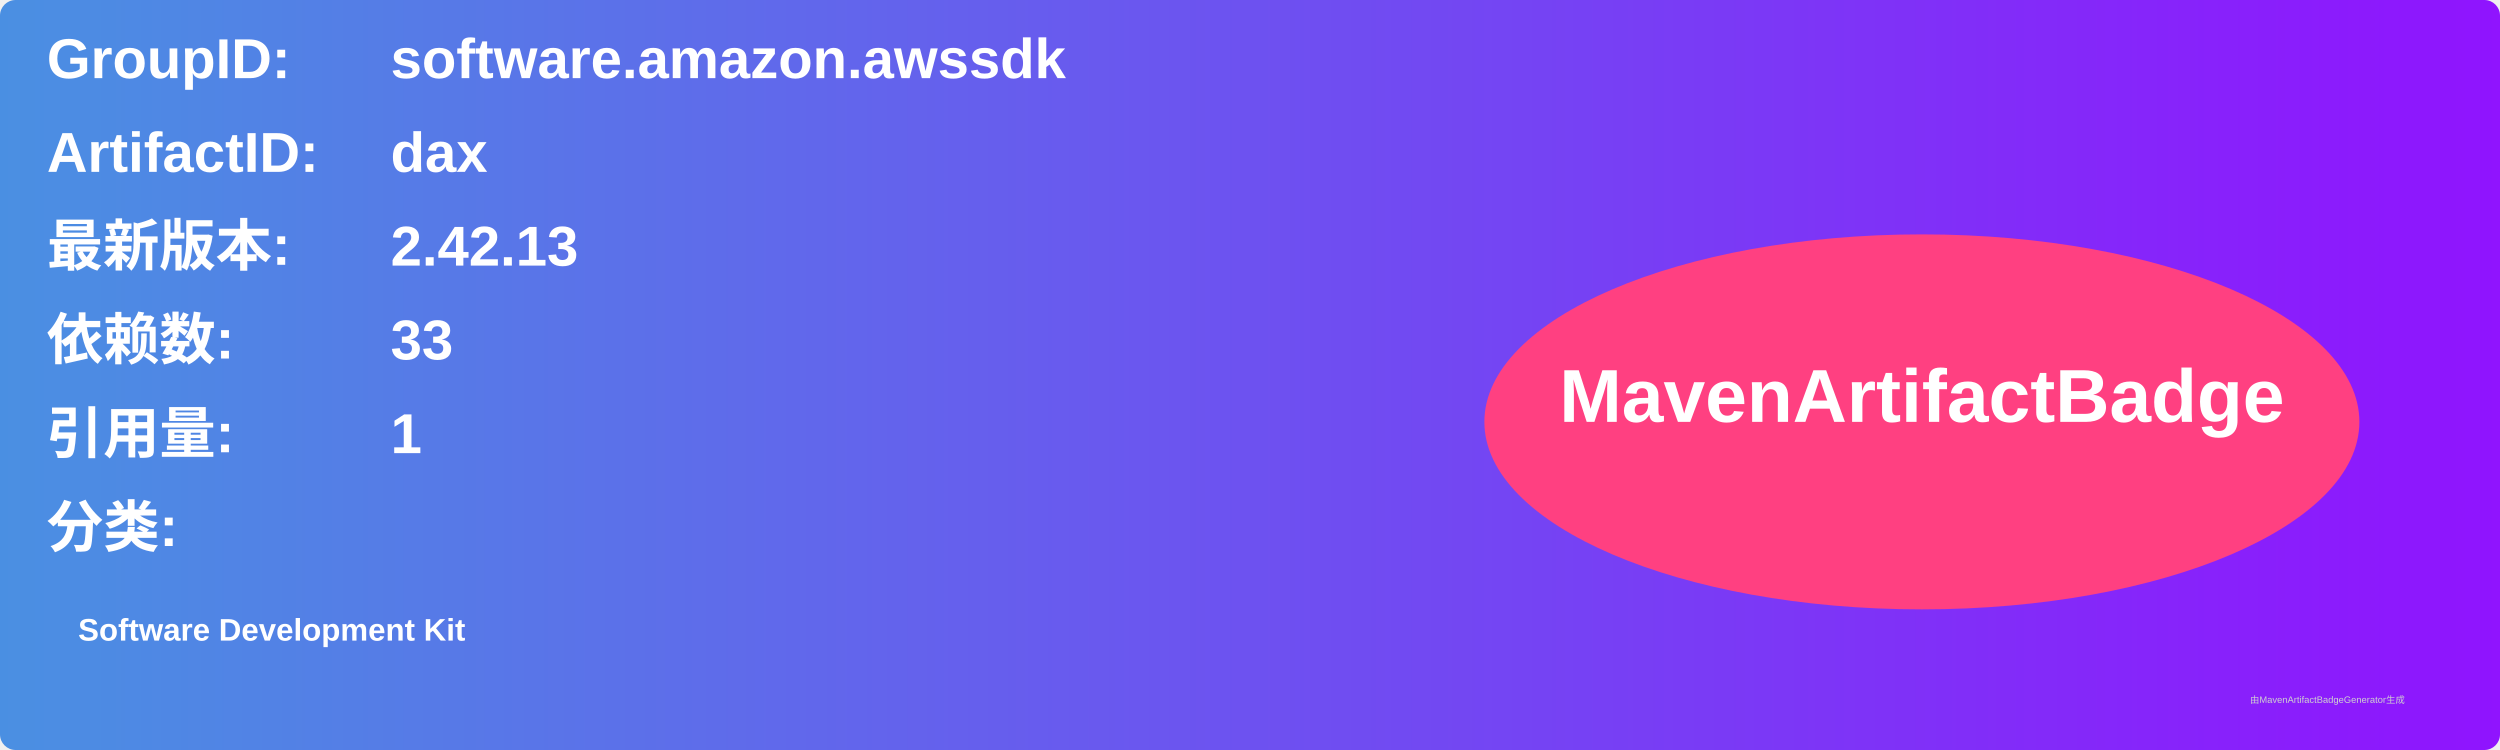
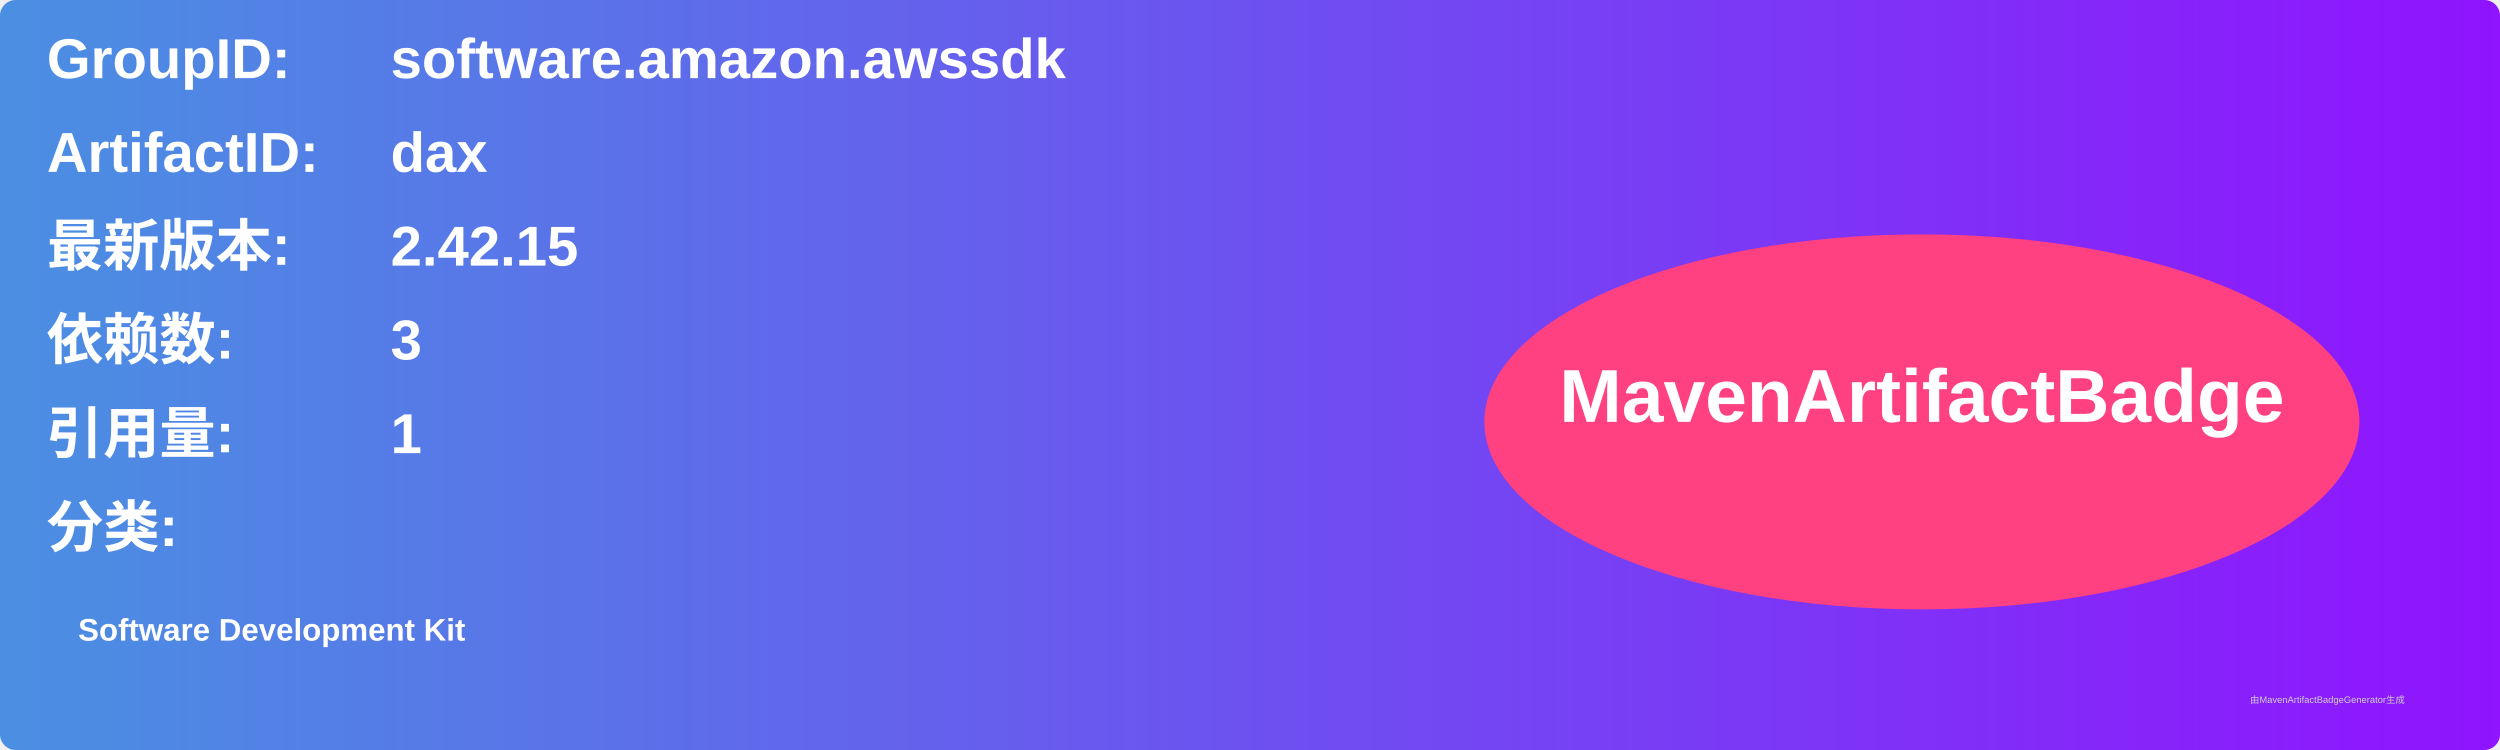
<svg xmlns="http://www.w3.org/2000/svg" width="800" height="240" viewBox="0 0 800 240">
  <linearGradient id="grad" x1="0%" y1="0%" x2="100%" y2="0%">
    <stop offset="0%" stop-color="#4a90e2" />
    <stop offset="100%" stop-color="#9013fe" />
  </linearGradient>
  <rect width="100%" height="100%" rx="5" ry="5" fill="url(#grad)" />
  <g transform="translate(15, 15)">
    <text x="0" y="10" font-family="Arial" font-size="18" fill="white" font-weight="bold" width="260">GroupID:</text>
    <text x="110" y="10" font-family="Arial" font-size="18" fill="white" font-weight="bold" width="460">software.amazon.awssdk</text>
    <text x="0" y="40" font-family="Arial" font-size="18" fill="white" font-weight="bold" width="260">ArtifactID:</text>
    <text x="110" y="40" font-family="Arial" font-size="18" fill="white" font-weight="bold" width="460">dax</text>
    <text x="0" y="70" font-family="Arial" font-size="18" fill="white" font-weight="bold">最新版本:</text>
    <text x="110" y="70" font-family="Arial" font-size="18" fill="white" font-weight="bold">
-       <tspan font-weight="bold">2.42.13</tspan>
+       <tspan font-weight="bold">2.42.15</tspan>
    </text>
    <text x="0" y="100" font-family="Arial" font-size="18" fill="white" font-weight="bold">依赖数: </text>
    <text x="110" y="100" font-family="Arial" font-size="18" fill="white">
-       <tspan font-weight="bold">33</tspan>
+       <tspan font-weight="bold">3</tspan>
    </text>
    <text x="0" y="130" font-family="Arial" font-size="18" fill="white" font-weight="bold">引用量: </text>
    <text x="110" y="130" font-family="Arial" font-size="18" fill="white">
      <tspan font-weight="bold">1</tspan>
    </text>
    <text x="0" y="160" font-family="Arial" font-size="18" fill="white" font-weight="bold">分类:</text>
    <text x="10" y="190" font-family="Arial" font-size="10" fill="white">
      <tspan font-weight="bold">Software Development Kit</tspan>
    </text>
    <ellipse cx="600" cy="120" rx="140" ry="60" fill="#ff4081" />
    <text x="600" y="120" text-anchor="middle" font-family="Arial" font-size="24" fill="white" font-weight="bold">MavenArtifactBadge</text>
  </g>
  <text x="720" y="225" font-family="Arial" font-size="3" fill="#d0d0d0">由MavenArtifactBadgeGenerator生成</text>
</svg>
